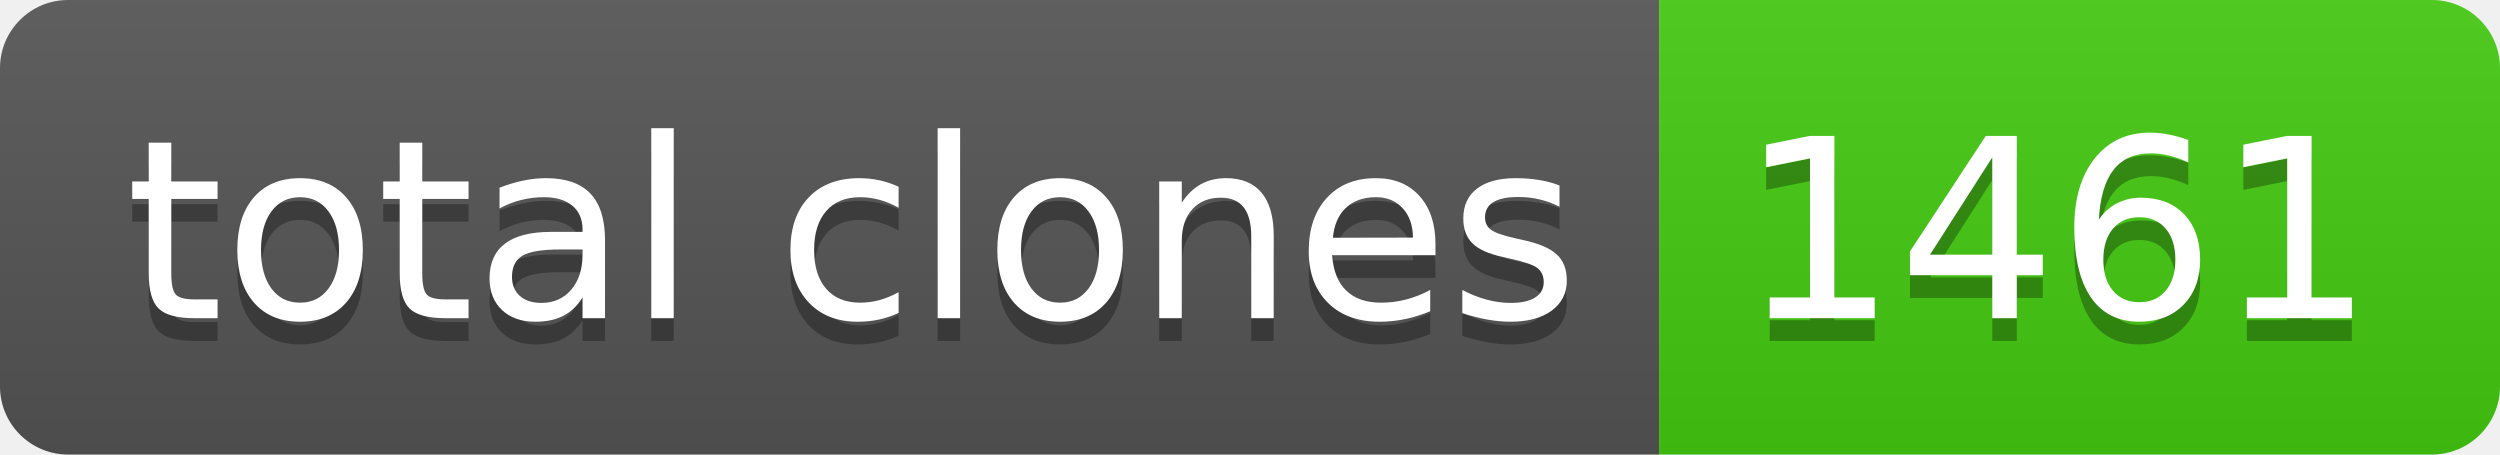
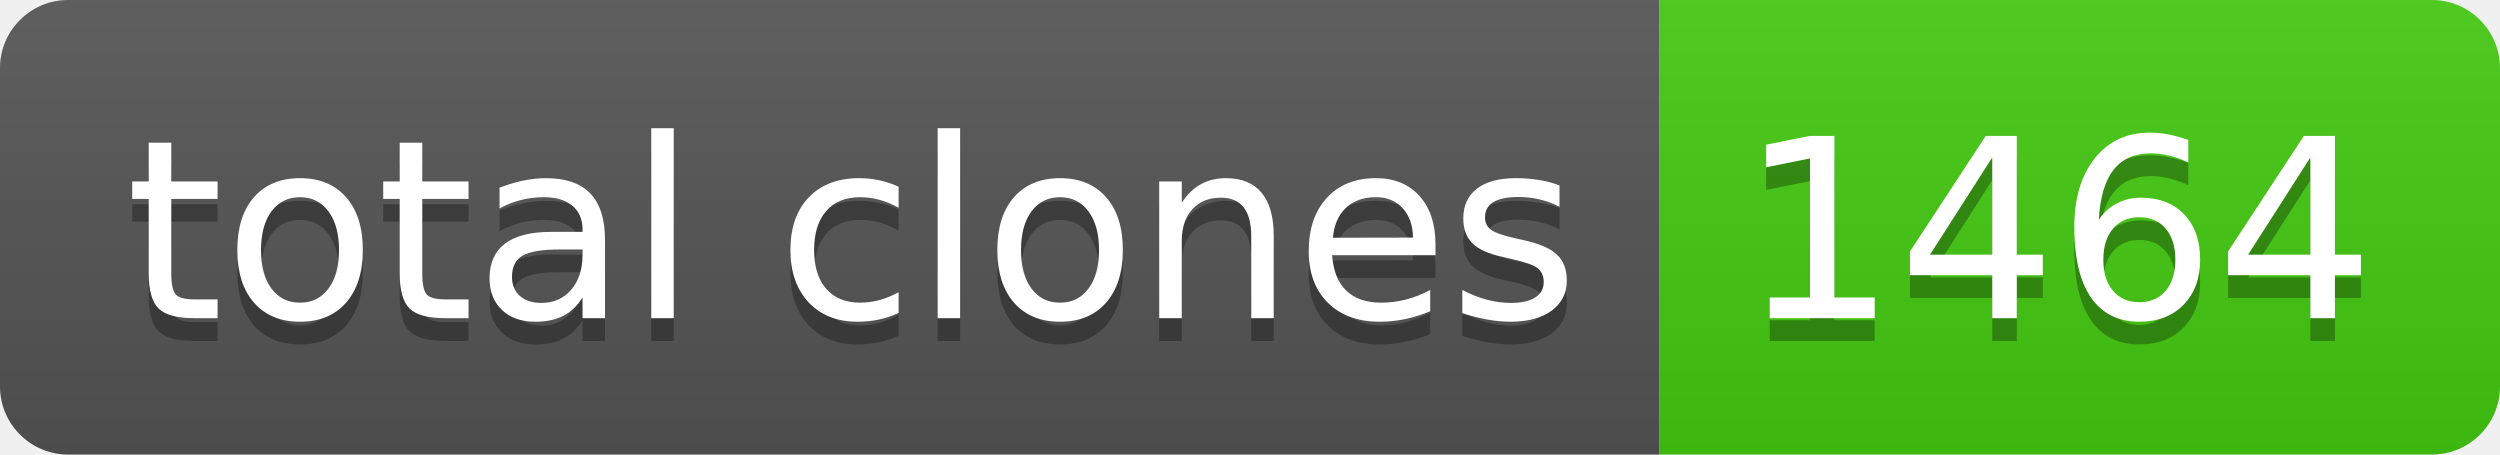
- <svg xmlns="http://www.w3.org/2000/svg" width="110" height="20" role="img" aria-label="total clones: 1461">
+ <svg xmlns="http://www.w3.org/2000/svg" width="110" height="20" role="img" aria-label="total clones: 1464">
  <linearGradient id="s" x2="0" y2="100%">
    <stop offset="0" stop-color="#bbb" stop-opacity=".1" />
    <stop offset="1" stop-opacity=".1" />
  </linearGradient>
  <clipPath id="r">
    <rect width="110" height="20" rx="3" fill="#fff" />
  </clipPath>
  <g clip-path="url(#r)">
    <rect width="73" height="20" fill="#555" />
    <rect x="73" width="37" height="20" fill="#4c1" />
    <rect width="110" height="20" fill="url(#s)" />
  </g>
  <g fill="#fff" text-anchor="middle" font-family="Verdana,Geneva,DejaVu Sans,sans-serif" text-rendering="geometricPrecision" font-size="110">
    <text aria-hidden="true" x="375" y="150" fill="#010101" fill-opacity=".3" transform="scale(.1)" textLength="630">total clones</text>
    <text x="375" y="140" transform="scale(.1)" fill="#fff" textLength="630">total clones</text>
-     <text aria-hidden="true" x="905" y="150" fill="#010101" fill-opacity=".3" transform="scale(.1)" textLength="270">1461</text>
-     <text x="905" y="140" transform="scale(.1)" fill="#fff" textLength="270">1461</text>
+     <text aria-hidden="true" x="905" y="150" fill="#010101" fill-opacity=".3" transform="scale(.1)" textLength="270">1464</text>
+     <text x="905" y="140" transform="scale(.1)" fill="#fff" textLength="270">1464</text>
  </g>
</svg>
